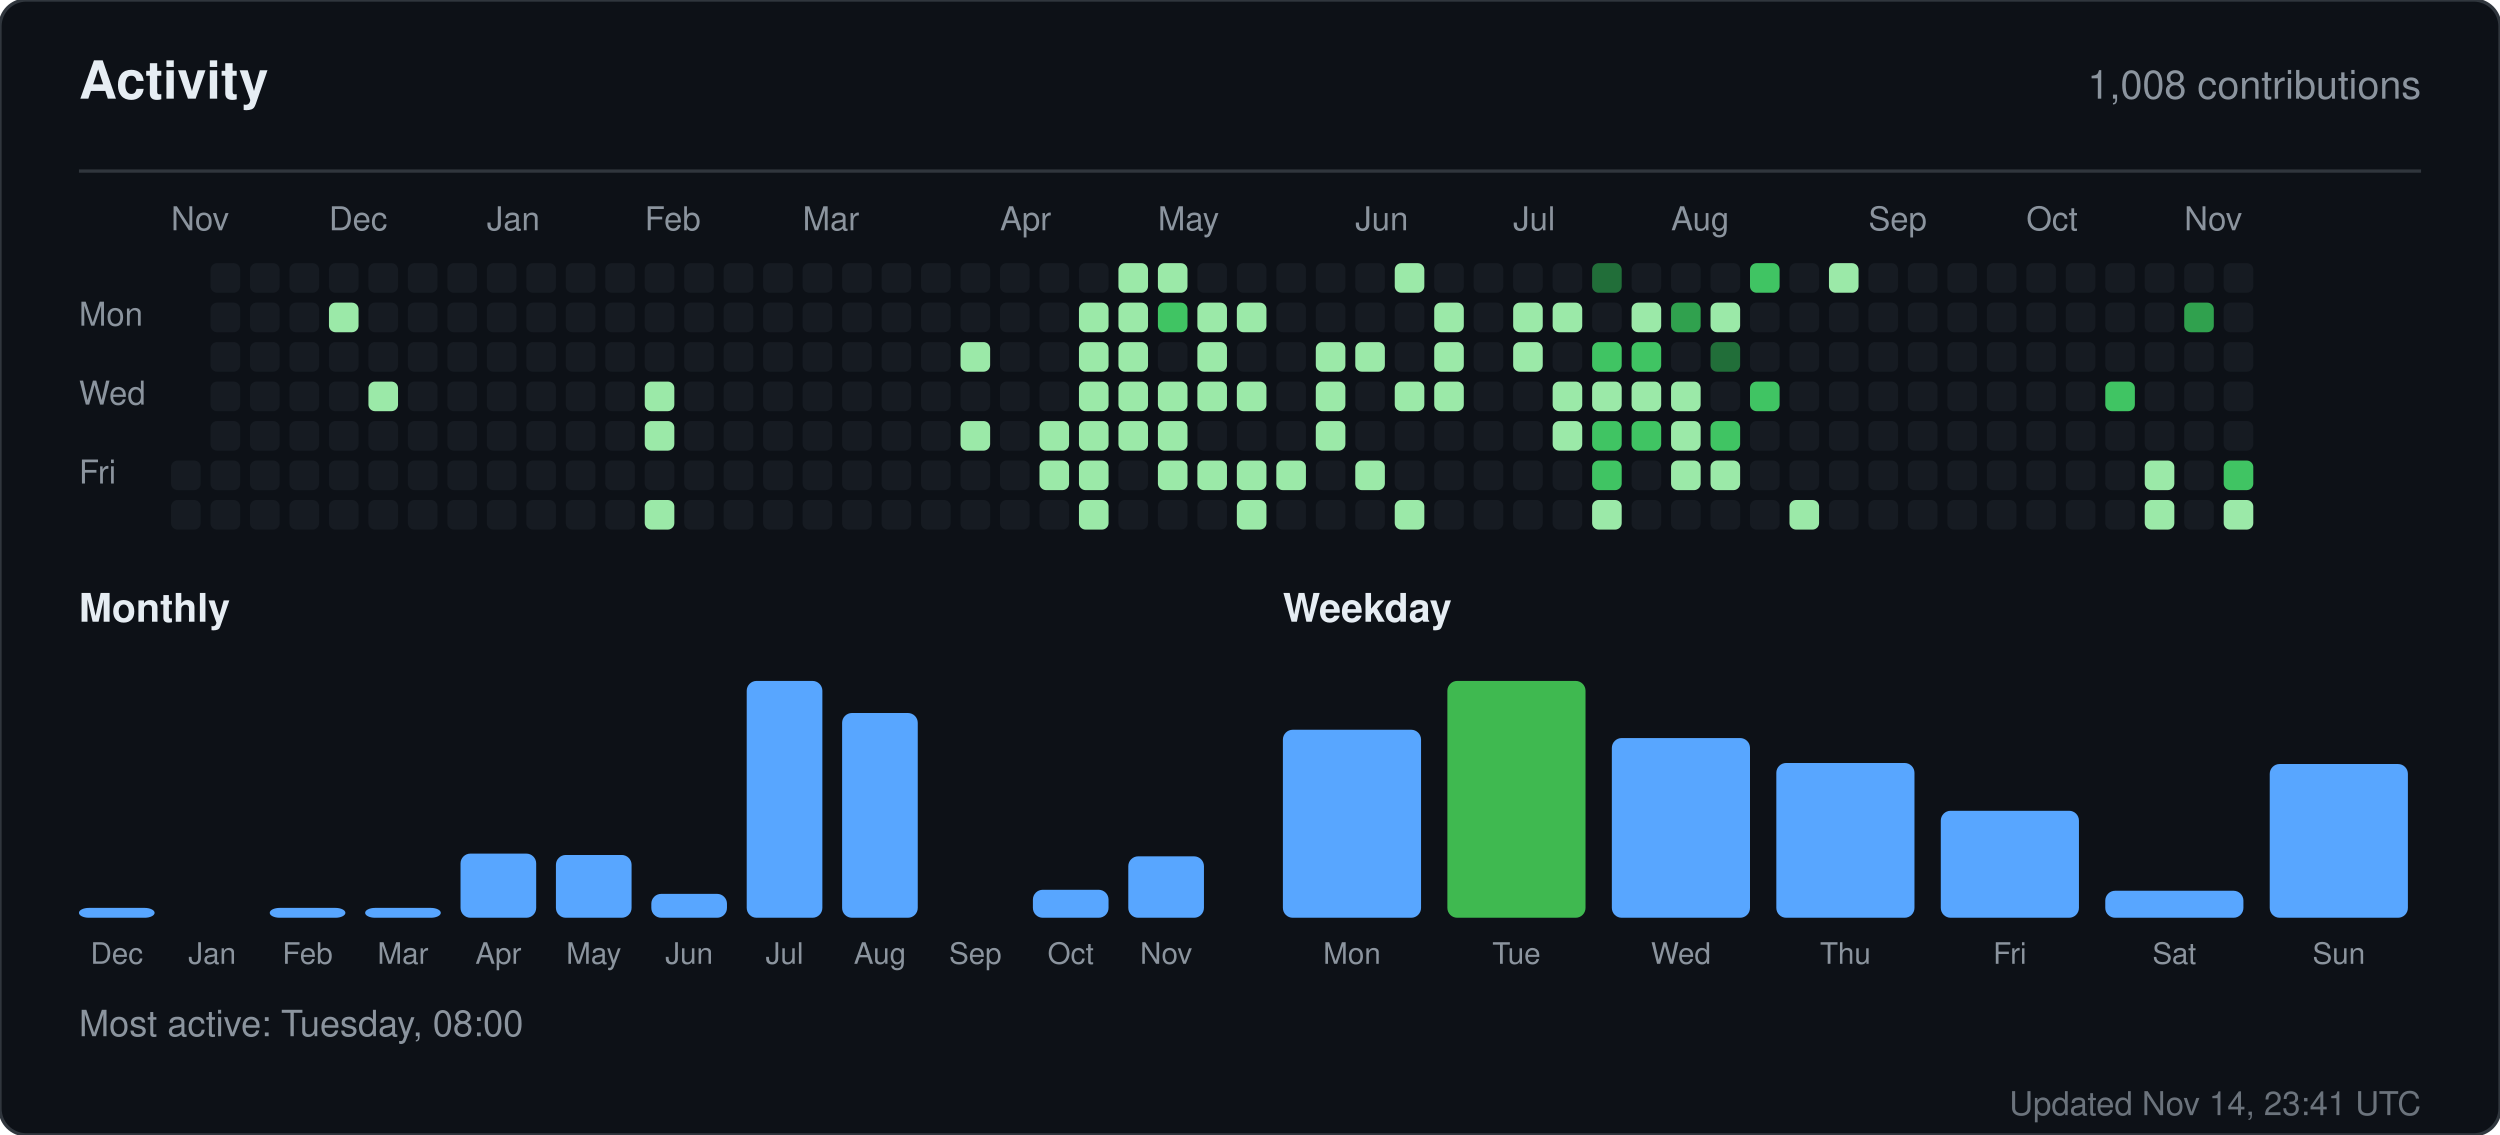
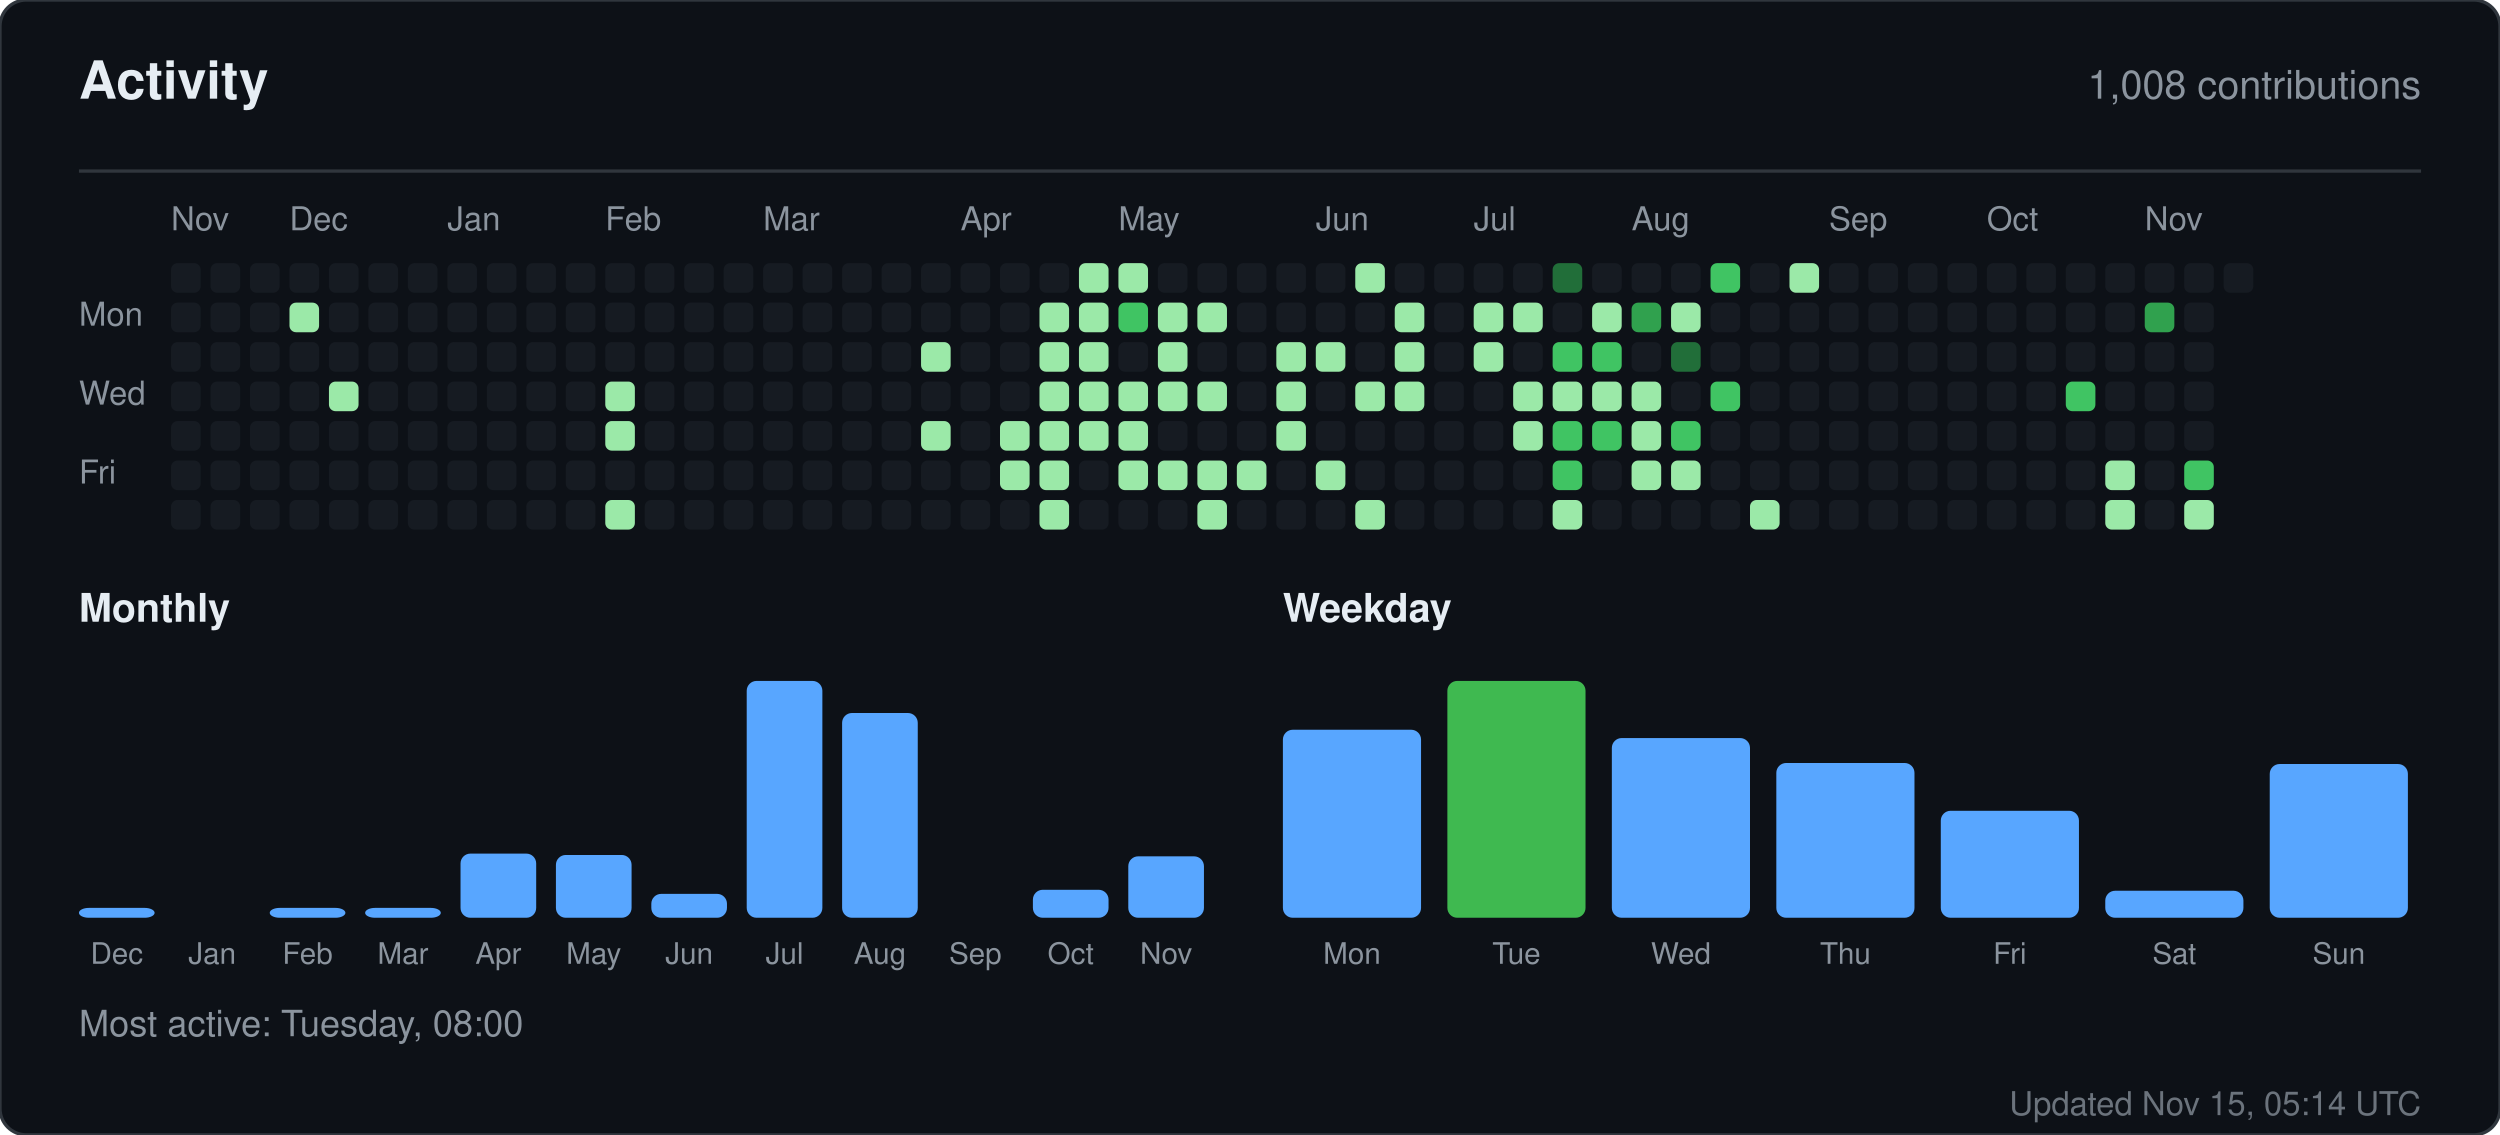
<svg xmlns="http://www.w3.org/2000/svg" width="760" height="345" viewBox="0 0 760 345" role="img" aria-label="Activity for sandiirawan12">
  <rect width="760" height="345" rx="8" fill="#0d1117" stroke="#30363d" />
  <g font-family="-apple-system, BlinkMacSystemFont, Segoe UI, Helvetica, Arial, sans-serif">
    <text x="24" y="30" fill="#e6edf3" font-size="16" font-weight="700">Activity</text>
    <text x="736" y="30" fill="#8b949e" font-size="12" text-anchor="end">1,008 contributions</text>
    <line x1="24" y1="52" x2="736" y2="52" stroke="#30363d" />
    <text x="52" y="70" fill="#8b949e" font-size="10">Nov</text>
-     <text x="100" y="70" fill="#8b949e" font-size="10">Dec</text>
-     <text x="148" y="70" fill="#8b949e" font-size="10">Jan</text>
-     <text x="196" y="70" fill="#8b949e" font-size="10">Feb</text>
-     <text x="244" y="70" fill="#8b949e" font-size="10">Mar</text>
-     <text x="304" y="70" fill="#8b949e" font-size="10">Apr</text>
-     <text x="352" y="70" fill="#8b949e" font-size="10">May</text>
-     <text x="412" y="70" fill="#8b949e" font-size="10">Jun</text>
-     <text x="460" y="70" fill="#8b949e" font-size="10">Jul</text>
-     <text x="508" y="70" fill="#8b949e" font-size="10">Aug</text>
-     <text x="568" y="70" fill="#8b949e" font-size="10">Sep</text>
-     <text x="616" y="70" fill="#8b949e" font-size="10">Oct</text>
-     <text x="664" y="70" fill="#8b949e" font-size="10">Nov</text>
+     <text x="88" y="70" fill="#8b949e" font-size="10">Dec</text>
+     <text x="136" y="70" fill="#8b949e" font-size="10">Jan</text>
+     <text x="184" y="70" fill="#8b949e" font-size="10">Feb</text>
+     <text x="232" y="70" fill="#8b949e" font-size="10">Mar</text>
+     <text x="292" y="70" fill="#8b949e" font-size="10">Apr</text>
+     <text x="340" y="70" fill="#8b949e" font-size="10">May</text>
+     <text x="400" y="70" fill="#8b949e" font-size="10">Jun</text>
+     <text x="448" y="70" fill="#8b949e" font-size="10">Jul</text>
+     <text x="496" y="70" fill="#8b949e" font-size="10">Aug</text>
+     <text x="556" y="70" fill="#8b949e" font-size="10">Sep</text>
+     <text x="604" y="70" fill="#8b949e" font-size="10">Oct</text>
+     <text x="652" y="70" fill="#8b949e" font-size="10">Nov</text>
    <text x="24" y="99" fill="#8b949e" font-size="10">Mon</text>
    <text x="24" y="123" fill="#8b949e" font-size="10">Wed</text>
    <text x="24" y="147" fill="#8b949e" font-size="10">Fri</text>
+     <rect x="52" y="80" width="9" height="9" rx="2" fill="#161b22" />
+     <rect x="52" y="92" width="9" height="9" rx="2" fill="#161b22" />
+     <rect x="52" y="104" width="9" height="9" rx="2" fill="#161b22" />
+     <rect x="52" y="116" width="9" height="9" rx="2" fill="#161b22" />
+     <rect x="52" y="128" width="9" height="9" rx="2" fill="#161b22" />
    <rect x="52" y="140" width="9" height="9" rx="2" fill="#161b22" />
    <rect x="52" y="152" width="9" height="9" rx="2" fill="#161b22" />
    <rect x="64" y="80" width="9" height="9" rx="2" fill="#161b22" />
    <rect x="64" y="92" width="9" height="9" rx="2" fill="#161b22" />
    <rect x="64" y="104" width="9" height="9" rx="2" fill="#161b22" />
    <rect x="64" y="116" width="9" height="9" rx="2" fill="#161b22" />
    <rect x="64" y="128" width="9" height="9" rx="2" fill="#161b22" />
    <rect x="64" y="140" width="9" height="9" rx="2" fill="#161b22" />
    <rect x="64" y="152" width="9" height="9" rx="2" fill="#161b22" />
    <rect x="76" y="80" width="9" height="9" rx="2" fill="#161b22" />
    <rect x="76" y="92" width="9" height="9" rx="2" fill="#161b22" />
    <rect x="76" y="104" width="9" height="9" rx="2" fill="#161b22" />
    <rect x="76" y="116" width="9" height="9" rx="2" fill="#161b22" />
    <rect x="76" y="128" width="9" height="9" rx="2" fill="#161b22" />
    <rect x="76" y="140" width="9" height="9" rx="2" fill="#161b22" />
    <rect x="76" y="152" width="9" height="9" rx="2" fill="#161b22" />
    <rect x="88" y="80" width="9" height="9" rx="2" fill="#161b22" />
-     <rect x="88" y="92" width="9" height="9" rx="2" fill="#161b22" />
+     <rect x="88" y="92" width="9" height="9" rx="2" fill="#9be9a8" />
    <rect x="88" y="104" width="9" height="9" rx="2" fill="#161b22" />
    <rect x="88" y="116" width="9" height="9" rx="2" fill="#161b22" />
    <rect x="88" y="128" width="9" height="9" rx="2" fill="#161b22" />
    <rect x="88" y="140" width="9" height="9" rx="2" fill="#161b22" />
    <rect x="88" y="152" width="9" height="9" rx="2" fill="#161b22" />
    <rect x="100" y="80" width="9" height="9" rx="2" fill="#161b22" />
-     <rect x="100" y="92" width="9" height="9" rx="2" fill="#9be9a8" />
+     <rect x="100" y="92" width="9" height="9" rx="2" fill="#161b22" />
    <rect x="100" y="104" width="9" height="9" rx="2" fill="#161b22" />
-     <rect x="100" y="116" width="9" height="9" rx="2" fill="#161b22" />
+     <rect x="100" y="116" width="9" height="9" rx="2" fill="#9be9a8" />
    <rect x="100" y="128" width="9" height="9" rx="2" fill="#161b22" />
    <rect x="100" y="140" width="9" height="9" rx="2" fill="#161b22" />
    <rect x="100" y="152" width="9" height="9" rx="2" fill="#161b22" />
    <rect x="112" y="80" width="9" height="9" rx="2" fill="#161b22" />
    <rect x="112" y="92" width="9" height="9" rx="2" fill="#161b22" />
    <rect x="112" y="104" width="9" height="9" rx="2" fill="#161b22" />
-     <rect x="112" y="116" width="9" height="9" rx="2" fill="#9be9a8" />
+     <rect x="112" y="116" width="9" height="9" rx="2" fill="#161b22" />
    <rect x="112" y="128" width="9" height="9" rx="2" fill="#161b22" />
    <rect x="112" y="140" width="9" height="9" rx="2" fill="#161b22" />
    <rect x="112" y="152" width="9" height="9" rx="2" fill="#161b22" />
    <rect x="124" y="80" width="9" height="9" rx="2" fill="#161b22" />
    <rect x="124" y="92" width="9" height="9" rx="2" fill="#161b22" />
    <rect x="124" y="104" width="9" height="9" rx="2" fill="#161b22" />
    <rect x="124" y="116" width="9" height="9" rx="2" fill="#161b22" />
    <rect x="124" y="128" width="9" height="9" rx="2" fill="#161b22" />
    <rect x="124" y="140" width="9" height="9" rx="2" fill="#161b22" />
    <rect x="124" y="152" width="9" height="9" rx="2" fill="#161b22" />
    <rect x="136" y="80" width="9" height="9" rx="2" fill="#161b22" />
    <rect x="136" y="92" width="9" height="9" rx="2" fill="#161b22" />
    <rect x="136" y="104" width="9" height="9" rx="2" fill="#161b22" />
    <rect x="136" y="116" width="9" height="9" rx="2" fill="#161b22" />
    <rect x="136" y="128" width="9" height="9" rx="2" fill="#161b22" />
    <rect x="136" y="140" width="9" height="9" rx="2" fill="#161b22" />
    <rect x="136" y="152" width="9" height="9" rx="2" fill="#161b22" />
    <rect x="148" y="80" width="9" height="9" rx="2" fill="#161b22" />
    <rect x="148" y="92" width="9" height="9" rx="2" fill="#161b22" />
    <rect x="148" y="104" width="9" height="9" rx="2" fill="#161b22" />
    <rect x="148" y="116" width="9" height="9" rx="2" fill="#161b22" />
    <rect x="148" y="128" width="9" height="9" rx="2" fill="#161b22" />
    <rect x="148" y="140" width="9" height="9" rx="2" fill="#161b22" />
    <rect x="148" y="152" width="9" height="9" rx="2" fill="#161b22" />
    <rect x="160" y="80" width="9" height="9" rx="2" fill="#161b22" />
    <rect x="160" y="92" width="9" height="9" rx="2" fill="#161b22" />
    <rect x="160" y="104" width="9" height="9" rx="2" fill="#161b22" />
    <rect x="160" y="116" width="9" height="9" rx="2" fill="#161b22" />
    <rect x="160" y="128" width="9" height="9" rx="2" fill="#161b22" />
    <rect x="160" y="140" width="9" height="9" rx="2" fill="#161b22" />
    <rect x="160" y="152" width="9" height="9" rx="2" fill="#161b22" />
    <rect x="172" y="80" width="9" height="9" rx="2" fill="#161b22" />
    <rect x="172" y="92" width="9" height="9" rx="2" fill="#161b22" />
    <rect x="172" y="104" width="9" height="9" rx="2" fill="#161b22" />
    <rect x="172" y="116" width="9" height="9" rx="2" fill="#161b22" />
    <rect x="172" y="128" width="9" height="9" rx="2" fill="#161b22" />
    <rect x="172" y="140" width="9" height="9" rx="2" fill="#161b22" />
    <rect x="172" y="152" width="9" height="9" rx="2" fill="#161b22" />
    <rect x="184" y="80" width="9" height="9" rx="2" fill="#161b22" />
    <rect x="184" y="92" width="9" height="9" rx="2" fill="#161b22" />
    <rect x="184" y="104" width="9" height="9" rx="2" fill="#161b22" />
-     <rect x="184" y="116" width="9" height="9" rx="2" fill="#161b22" />
-     <rect x="184" y="128" width="9" height="9" rx="2" fill="#161b22" />
+     <rect x="184" y="116" width="9" height="9" rx="2" fill="#9be9a8" />
+     <rect x="184" y="128" width="9" height="9" rx="2" fill="#9be9a8" />
    <rect x="184" y="140" width="9" height="9" rx="2" fill="#161b22" />
-     <rect x="184" y="152" width="9" height="9" rx="2" fill="#161b22" />
+     <rect x="184" y="152" width="9" height="9" rx="2" fill="#9be9a8" />
    <rect x="196" y="80" width="9" height="9" rx="2" fill="#161b22" />
    <rect x="196" y="92" width="9" height="9" rx="2" fill="#161b22" />
    <rect x="196" y="104" width="9" height="9" rx="2" fill="#161b22" />
-     <rect x="196" y="116" width="9" height="9" rx="2" fill="#9be9a8" />
-     <rect x="196" y="128" width="9" height="9" rx="2" fill="#9be9a8" />
+     <rect x="196" y="116" width="9" height="9" rx="2" fill="#161b22" />
+     <rect x="196" y="128" width="9" height="9" rx="2" fill="#161b22" />
    <rect x="196" y="140" width="9" height="9" rx="2" fill="#161b22" />
-     <rect x="196" y="152" width="9" height="9" rx="2" fill="#9be9a8" />
+     <rect x="196" y="152" width="9" height="9" rx="2" fill="#161b22" />
    <rect x="208" y="80" width="9" height="9" rx="2" fill="#161b22" />
    <rect x="208" y="92" width="9" height="9" rx="2" fill="#161b22" />
    <rect x="208" y="104" width="9" height="9" rx="2" fill="#161b22" />
    <rect x="208" y="116" width="9" height="9" rx="2" fill="#161b22" />
    <rect x="208" y="128" width="9" height="9" rx="2" fill="#161b22" />
    <rect x="208" y="140" width="9" height="9" rx="2" fill="#161b22" />
    <rect x="208" y="152" width="9" height="9" rx="2" fill="#161b22" />
    <rect x="220" y="80" width="9" height="9" rx="2" fill="#161b22" />
    <rect x="220" y="92" width="9" height="9" rx="2" fill="#161b22" />
    <rect x="220" y="104" width="9" height="9" rx="2" fill="#161b22" />
    <rect x="220" y="116" width="9" height="9" rx="2" fill="#161b22" />
    <rect x="220" y="128" width="9" height="9" rx="2" fill="#161b22" />
    <rect x="220" y="140" width="9" height="9" rx="2" fill="#161b22" />
    <rect x="220" y="152" width="9" height="9" rx="2" fill="#161b22" />
    <rect x="232" y="80" width="9" height="9" rx="2" fill="#161b22" />
    <rect x="232" y="92" width="9" height="9" rx="2" fill="#161b22" />
    <rect x="232" y="104" width="9" height="9" rx="2" fill="#161b22" />
    <rect x="232" y="116" width="9" height="9" rx="2" fill="#161b22" />
    <rect x="232" y="128" width="9" height="9" rx="2" fill="#161b22" />
    <rect x="232" y="140" width="9" height="9" rx="2" fill="#161b22" />
    <rect x="232" y="152" width="9" height="9" rx="2" fill="#161b22" />
    <rect x="244" y="80" width="9" height="9" rx="2" fill="#161b22" />
    <rect x="244" y="92" width="9" height="9" rx="2" fill="#161b22" />
    <rect x="244" y="104" width="9" height="9" rx="2" fill="#161b22" />
    <rect x="244" y="116" width="9" height="9" rx="2" fill="#161b22" />
    <rect x="244" y="128" width="9" height="9" rx="2" fill="#161b22" />
    <rect x="244" y="140" width="9" height="9" rx="2" fill="#161b22" />
    <rect x="244" y="152" width="9" height="9" rx="2" fill="#161b22" />
    <rect x="256" y="80" width="9" height="9" rx="2" fill="#161b22" />
    <rect x="256" y="92" width="9" height="9" rx="2" fill="#161b22" />
    <rect x="256" y="104" width="9" height="9" rx="2" fill="#161b22" />
    <rect x="256" y="116" width="9" height="9" rx="2" fill="#161b22" />
    <rect x="256" y="128" width="9" height="9" rx="2" fill="#161b22" />
    <rect x="256" y="140" width="9" height="9" rx="2" fill="#161b22" />
    <rect x="256" y="152" width="9" height="9" rx="2" fill="#161b22" />
    <rect x="268" y="80" width="9" height="9" rx="2" fill="#161b22" />
    <rect x="268" y="92" width="9" height="9" rx="2" fill="#161b22" />
    <rect x="268" y="104" width="9" height="9" rx="2" fill="#161b22" />
    <rect x="268" y="116" width="9" height="9" rx="2" fill="#161b22" />
    <rect x="268" y="128" width="9" height="9" rx="2" fill="#161b22" />
    <rect x="268" y="140" width="9" height="9" rx="2" fill="#161b22" />
    <rect x="268" y="152" width="9" height="9" rx="2" fill="#161b22" />
    <rect x="280" y="80" width="9" height="9" rx="2" fill="#161b22" />
    <rect x="280" y="92" width="9" height="9" rx="2" fill="#161b22" />
-     <rect x="280" y="104" width="9" height="9" rx="2" fill="#161b22" />
+     <rect x="280" y="104" width="9" height="9" rx="2" fill="#9be9a8" />
    <rect x="280" y="116" width="9" height="9" rx="2" fill="#161b22" />
-     <rect x="280" y="128" width="9" height="9" rx="2" fill="#161b22" />
+     <rect x="280" y="128" width="9" height="9" rx="2" fill="#9be9a8" />
    <rect x="280" y="140" width="9" height="9" rx="2" fill="#161b22" />
    <rect x="280" y="152" width="9" height="9" rx="2" fill="#161b22" />
    <rect x="292" y="80" width="9" height="9" rx="2" fill="#161b22" />
    <rect x="292" y="92" width="9" height="9" rx="2" fill="#161b22" />
-     <rect x="292" y="104" width="9" height="9" rx="2" fill="#9be9a8" />
+     <rect x="292" y="104" width="9" height="9" rx="2" fill="#161b22" />
    <rect x="292" y="116" width="9" height="9" rx="2" fill="#161b22" />
-     <rect x="292" y="128" width="9" height="9" rx="2" fill="#9be9a8" />
+     <rect x="292" y="128" width="9" height="9" rx="2" fill="#161b22" />
    <rect x="292" y="140" width="9" height="9" rx="2" fill="#161b22" />
    <rect x="292" y="152" width="9" height="9" rx="2" fill="#161b22" />
    <rect x="304" y="80" width="9" height="9" rx="2" fill="#161b22" />
    <rect x="304" y="92" width="9" height="9" rx="2" fill="#161b22" />
    <rect x="304" y="104" width="9" height="9" rx="2" fill="#161b22" />
    <rect x="304" y="116" width="9" height="9" rx="2" fill="#161b22" />
-     <rect x="304" y="128" width="9" height="9" rx="2" fill="#161b22" />
-     <rect x="304" y="140" width="9" height="9" rx="2" fill="#161b22" />
+     <rect x="304" y="128" width="9" height="9" rx="2" fill="#9be9a8" />
+     <rect x="304" y="140" width="9" height="9" rx="2" fill="#9be9a8" />
    <rect x="304" y="152" width="9" height="9" rx="2" fill="#161b22" />
    <rect x="316" y="80" width="9" height="9" rx="2" fill="#161b22" />
-     <rect x="316" y="92" width="9" height="9" rx="2" fill="#161b22" />
-     <rect x="316" y="104" width="9" height="9" rx="2" fill="#161b22" />
-     <rect x="316" y="116" width="9" height="9" rx="2" fill="#161b22" />
+     <rect x="316" y="92" width="9" height="9" rx="2" fill="#9be9a8" />
+     <rect x="316" y="104" width="9" height="9" rx="2" fill="#9be9a8" />
+     <rect x="316" y="116" width="9" height="9" rx="2" fill="#9be9a8" />
    <rect x="316" y="128" width="9" height="9" rx="2" fill="#9be9a8" />
    <rect x="316" y="140" width="9" height="9" rx="2" fill="#9be9a8" />
-     <rect x="316" y="152" width="9" height="9" rx="2" fill="#161b22" />
-     <rect x="328" y="80" width="9" height="9" rx="2" fill="#161b22" />
+     <rect x="316" y="152" width="9" height="9" rx="2" fill="#9be9a8" />
+     <rect x="328" y="80" width="9" height="9" rx="2" fill="#9be9a8" />
    <rect x="328" y="92" width="9" height="9" rx="2" fill="#9be9a8" />
    <rect x="328" y="104" width="9" height="9" rx="2" fill="#9be9a8" />
    <rect x="328" y="116" width="9" height="9" rx="2" fill="#9be9a8" />
    <rect x="328" y="128" width="9" height="9" rx="2" fill="#9be9a8" />
-     <rect x="328" y="140" width="9" height="9" rx="2" fill="#9be9a8" />
-     <rect x="328" y="152" width="9" height="9" rx="2" fill="#9be9a8" />
+     <rect x="328" y="140" width="9" height="9" rx="2" fill="#161b22" />
+     <rect x="328" y="152" width="9" height="9" rx="2" fill="#161b22" />
    <rect x="340" y="80" width="9" height="9" rx="2" fill="#9be9a8" />
-     <rect x="340" y="92" width="9" height="9" rx="2" fill="#9be9a8" />
-     <rect x="340" y="104" width="9" height="9" rx="2" fill="#9be9a8" />
+     <rect x="340" y="92" width="9" height="9" rx="2" fill="#40c463" />
+     <rect x="340" y="104" width="9" height="9" rx="2" fill="#161b22" />
    <rect x="340" y="116" width="9" height="9" rx="2" fill="#9be9a8" />
    <rect x="340" y="128" width="9" height="9" rx="2" fill="#9be9a8" />
-     <rect x="340" y="140" width="9" height="9" rx="2" fill="#161b22" />
+     <rect x="340" y="140" width="9" height="9" rx="2" fill="#9be9a8" />
    <rect x="340" y="152" width="9" height="9" rx="2" fill="#161b22" />
-     <rect x="352" y="80" width="9" height="9" rx="2" fill="#9be9a8" />
-     <rect x="352" y="92" width="9" height="9" rx="2" fill="#40c463" />
-     <rect x="352" y="104" width="9" height="9" rx="2" fill="#161b22" />
+     <rect x="352" y="80" width="9" height="9" rx="2" fill="#161b22" />
+     <rect x="352" y="92" width="9" height="9" rx="2" fill="#9be9a8" />
+     <rect x="352" y="104" width="9" height="9" rx="2" fill="#9be9a8" />
    <rect x="352" y="116" width="9" height="9" rx="2" fill="#9be9a8" />
-     <rect x="352" y="128" width="9" height="9" rx="2" fill="#9be9a8" />
+     <rect x="352" y="128" width="9" height="9" rx="2" fill="#161b22" />
    <rect x="352" y="140" width="9" height="9" rx="2" fill="#9be9a8" />
    <rect x="352" y="152" width="9" height="9" rx="2" fill="#161b22" />
    <rect x="364" y="80" width="9" height="9" rx="2" fill="#161b22" />
    <rect x="364" y="92" width="9" height="9" rx="2" fill="#9be9a8" />
-     <rect x="364" y="104" width="9" height="9" rx="2" fill="#9be9a8" />
+     <rect x="364" y="104" width="9" height="9" rx="2" fill="#161b22" />
    <rect x="364" y="116" width="9" height="9" rx="2" fill="#9be9a8" />
    <rect x="364" y="128" width="9" height="9" rx="2" fill="#161b22" />
    <rect x="364" y="140" width="9" height="9" rx="2" fill="#9be9a8" />
-     <rect x="364" y="152" width="9" height="9" rx="2" fill="#161b22" />
+     <rect x="364" y="152" width="9" height="9" rx="2" fill="#9be9a8" />
    <rect x="376" y="80" width="9" height="9" rx="2" fill="#161b22" />
-     <rect x="376" y="92" width="9" height="9" rx="2" fill="#9be9a8" />
+     <rect x="376" y="92" width="9" height="9" rx="2" fill="#161b22" />
    <rect x="376" y="104" width="9" height="9" rx="2" fill="#161b22" />
-     <rect x="376" y="116" width="9" height="9" rx="2" fill="#9be9a8" />
+     <rect x="376" y="116" width="9" height="9" rx="2" fill="#161b22" />
    <rect x="376" y="128" width="9" height="9" rx="2" fill="#161b22" />
    <rect x="376" y="140" width="9" height="9" rx="2" fill="#9be9a8" />
-     <rect x="376" y="152" width="9" height="9" rx="2" fill="#9be9a8" />
+     <rect x="376" y="152" width="9" height="9" rx="2" fill="#161b22" />
    <rect x="388" y="80" width="9" height="9" rx="2" fill="#161b22" />
    <rect x="388" y="92" width="9" height="9" rx="2" fill="#161b22" />
-     <rect x="388" y="104" width="9" height="9" rx="2" fill="#161b22" />
-     <rect x="388" y="116" width="9" height="9" rx="2" fill="#161b22" />
-     <rect x="388" y="128" width="9" height="9" rx="2" fill="#161b22" />
-     <rect x="388" y="140" width="9" height="9" rx="2" fill="#9be9a8" />
+     <rect x="388" y="104" width="9" height="9" rx="2" fill="#9be9a8" />
+     <rect x="388" y="116" width="9" height="9" rx="2" fill="#9be9a8" />
+     <rect x="388" y="128" width="9" height="9" rx="2" fill="#9be9a8" />
+     <rect x="388" y="140" width="9" height="9" rx="2" fill="#161b22" />
    <rect x="388" y="152" width="9" height="9" rx="2" fill="#161b22" />
    <rect x="400" y="80" width="9" height="9" rx="2" fill="#161b22" />
    <rect x="400" y="92" width="9" height="9" rx="2" fill="#161b22" />
    <rect x="400" y="104" width="9" height="9" rx="2" fill="#9be9a8" />
-     <rect x="400" y="116" width="9" height="9" rx="2" fill="#9be9a8" />
-     <rect x="400" y="128" width="9" height="9" rx="2" fill="#9be9a8" />
-     <rect x="400" y="140" width="9" height="9" rx="2" fill="#161b22" />
+     <rect x="400" y="116" width="9" height="9" rx="2" fill="#161b22" />
+     <rect x="400" y="128" width="9" height="9" rx="2" fill="#161b22" />
+     <rect x="400" y="140" width="9" height="9" rx="2" fill="#9be9a8" />
    <rect x="400" y="152" width="9" height="9" rx="2" fill="#161b22" />
-     <rect x="412" y="80" width="9" height="9" rx="2" fill="#161b22" />
+     <rect x="412" y="80" width="9" height="9" rx="2" fill="#9be9a8" />
    <rect x="412" y="92" width="9" height="9" rx="2" fill="#161b22" />
-     <rect x="412" y="104" width="9" height="9" rx="2" fill="#9be9a8" />
-     <rect x="412" y="116" width="9" height="9" rx="2" fill="#161b22" />
+     <rect x="412" y="104" width="9" height="9" rx="2" fill="#161b22" />
+     <rect x="412" y="116" width="9" height="9" rx="2" fill="#9be9a8" />
    <rect x="412" y="128" width="9" height="9" rx="2" fill="#161b22" />
-     <rect x="412" y="140" width="9" height="9" rx="2" fill="#9be9a8" />
-     <rect x="412" y="152" width="9" height="9" rx="2" fill="#161b22" />
-     <rect x="424" y="80" width="9" height="9" rx="2" fill="#9be9a8" />
-     <rect x="424" y="92" width="9" height="9" rx="2" fill="#161b22" />
-     <rect x="424" y="104" width="9" height="9" rx="2" fill="#161b22" />
+     <rect x="412" y="140" width="9" height="9" rx="2" fill="#161b22" />
+     <rect x="412" y="152" width="9" height="9" rx="2" fill="#9be9a8" />
+     <rect x="424" y="80" width="9" height="9" rx="2" fill="#161b22" />
+     <rect x="424" y="92" width="9" height="9" rx="2" fill="#9be9a8" />
+     <rect x="424" y="104" width="9" height="9" rx="2" fill="#9be9a8" />
    <rect x="424" y="116" width="9" height="9" rx="2" fill="#9be9a8" />
    <rect x="424" y="128" width="9" height="9" rx="2" fill="#161b22" />
    <rect x="424" y="140" width="9" height="9" rx="2" fill="#161b22" />
-     <rect x="424" y="152" width="9" height="9" rx="2" fill="#9be9a8" />
+     <rect x="424" y="152" width="9" height="9" rx="2" fill="#161b22" />
    <rect x="436" y="80" width="9" height="9" rx="2" fill="#161b22" />
-     <rect x="436" y="92" width="9" height="9" rx="2" fill="#9be9a8" />
-     <rect x="436" y="104" width="9" height="9" rx="2" fill="#9be9a8" />
-     <rect x="436" y="116" width="9" height="9" rx="2" fill="#9be9a8" />
+     <rect x="436" y="92" width="9" height="9" rx="2" fill="#161b22" />
+     <rect x="436" y="104" width="9" height="9" rx="2" fill="#161b22" />
+     <rect x="436" y="116" width="9" height="9" rx="2" fill="#161b22" />
    <rect x="436" y="128" width="9" height="9" rx="2" fill="#161b22" />
    <rect x="436" y="140" width="9" height="9" rx="2" fill="#161b22" />
    <rect x="436" y="152" width="9" height="9" rx="2" fill="#161b22" />
    <rect x="448" y="80" width="9" height="9" rx="2" fill="#161b22" />
-     <rect x="448" y="92" width="9" height="9" rx="2" fill="#161b22" />
-     <rect x="448" y="104" width="9" height="9" rx="2" fill="#161b22" />
+     <rect x="448" y="92" width="9" height="9" rx="2" fill="#9be9a8" />
+     <rect x="448" y="104" width="9" height="9" rx="2" fill="#9be9a8" />
    <rect x="448" y="116" width="9" height="9" rx="2" fill="#161b22" />
    <rect x="448" y="128" width="9" height="9" rx="2" fill="#161b22" />
    <rect x="448" y="140" width="9" height="9" rx="2" fill="#161b22" />
    <rect x="448" y="152" width="9" height="9" rx="2" fill="#161b22" />
    <rect x="460" y="80" width="9" height="9" rx="2" fill="#161b22" />
    <rect x="460" y="92" width="9" height="9" rx="2" fill="#9be9a8" />
-     <rect x="460" y="104" width="9" height="9" rx="2" fill="#9be9a8" />
-     <rect x="460" y="116" width="9" height="9" rx="2" fill="#161b22" />
-     <rect x="460" y="128" width="9" height="9" rx="2" fill="#161b22" />
+     <rect x="460" y="104" width="9" height="9" rx="2" fill="#161b22" />
+     <rect x="460" y="116" width="9" height="9" rx="2" fill="#9be9a8" />
+     <rect x="460" y="128" width="9" height="9" rx="2" fill="#9be9a8" />
    <rect x="460" y="140" width="9" height="9" rx="2" fill="#161b22" />
    <rect x="460" y="152" width="9" height="9" rx="2" fill="#161b22" />
-     <rect x="472" y="80" width="9" height="9" rx="2" fill="#161b22" />
-     <rect x="472" y="92" width="9" height="9" rx="2" fill="#9be9a8" />
-     <rect x="472" y="104" width="9" height="9" rx="2" fill="#161b22" />
+     <rect x="472" y="80" width="9" height="9" rx="2" fill="#216e39" />
+     <rect x="472" y="92" width="9" height="9" rx="2" fill="#161b22" />
+     <rect x="472" y="104" width="9" height="9" rx="2" fill="#40c463" />
    <rect x="472" y="116" width="9" height="9" rx="2" fill="#9be9a8" />
-     <rect x="472" y="128" width="9" height="9" rx="2" fill="#9be9a8" />
-     <rect x="472" y="140" width="9" height="9" rx="2" fill="#161b22" />
-     <rect x="472" y="152" width="9" height="9" rx="2" fill="#161b22" />
-     <rect x="484" y="80" width="9" height="9" rx="2" fill="#216e39" />
-     <rect x="484" y="92" width="9" height="9" rx="2" fill="#161b22" />
+     <rect x="472" y="128" width="9" height="9" rx="2" fill="#40c463" />
+     <rect x="472" y="140" width="9" height="9" rx="2" fill="#40c463" />
+     <rect x="472" y="152" width="9" height="9" rx="2" fill="#9be9a8" />
+     <rect x="484" y="80" width="9" height="9" rx="2" fill="#161b22" />
+     <rect x="484" y="92" width="9" height="9" rx="2" fill="#9be9a8" />
    <rect x="484" y="104" width="9" height="9" rx="2" fill="#40c463" />
    <rect x="484" y="116" width="9" height="9" rx="2" fill="#9be9a8" />
    <rect x="484" y="128" width="9" height="9" rx="2" fill="#40c463" />
-     <rect x="484" y="140" width="9" height="9" rx="2" fill="#40c463" />
-     <rect x="484" y="152" width="9" height="9" rx="2" fill="#9be9a8" />
+     <rect x="484" y="140" width="9" height="9" rx="2" fill="#161b22" />
+     <rect x="484" y="152" width="9" height="9" rx="2" fill="#161b22" />
    <rect x="496" y="80" width="9" height="9" rx="2" fill="#161b22" />
-     <rect x="496" y="92" width="9" height="9" rx="2" fill="#9be9a8" />
-     <rect x="496" y="104" width="9" height="9" rx="2" fill="#40c463" />
+     <rect x="496" y="92" width="9" height="9" rx="2" fill="#30a14e" />
+     <rect x="496" y="104" width="9" height="9" rx="2" fill="#161b22" />
    <rect x="496" y="116" width="9" height="9" rx="2" fill="#9be9a8" />
-     <rect x="496" y="128" width="9" height="9" rx="2" fill="#40c463" />
-     <rect x="496" y="140" width="9" height="9" rx="2" fill="#161b22" />
+     <rect x="496" y="128" width="9" height="9" rx="2" fill="#9be9a8" />
+     <rect x="496" y="140" width="9" height="9" rx="2" fill="#9be9a8" />
    <rect x="496" y="152" width="9" height="9" rx="2" fill="#161b22" />
    <rect x="508" y="80" width="9" height="9" rx="2" fill="#161b22" />
-     <rect x="508" y="92" width="9" height="9" rx="2" fill="#30a14e" />
-     <rect x="508" y="104" width="9" height="9" rx="2" fill="#161b22" />
-     <rect x="508" y="116" width="9" height="9" rx="2" fill="#9be9a8" />
-     <rect x="508" y="128" width="9" height="9" rx="2" fill="#9be9a8" />
+     <rect x="508" y="92" width="9" height="9" rx="2" fill="#9be9a8" />
+     <rect x="508" y="104" width="9" height="9" rx="2" fill="#216e39" />
+     <rect x="508" y="116" width="9" height="9" rx="2" fill="#161b22" />
+     <rect x="508" y="128" width="9" height="9" rx="2" fill="#40c463" />
    <rect x="508" y="140" width="9" height="9" rx="2" fill="#9be9a8" />
    <rect x="508" y="152" width="9" height="9" rx="2" fill="#161b22" />
-     <rect x="520" y="80" width="9" height="9" rx="2" fill="#161b22" />
-     <rect x="520" y="92" width="9" height="9" rx="2" fill="#9be9a8" />
-     <rect x="520" y="104" width="9" height="9" rx="2" fill="#216e39" />
-     <rect x="520" y="116" width="9" height="9" rx="2" fill="#161b22" />
-     <rect x="520" y="128" width="9" height="9" rx="2" fill="#40c463" />
-     <rect x="520" y="140" width="9" height="9" rx="2" fill="#9be9a8" />
+     <rect x="520" y="80" width="9" height="9" rx="2" fill="#40c463" />
+     <rect x="520" y="92" width="9" height="9" rx="2" fill="#161b22" />
+     <rect x="520" y="104" width="9" height="9" rx="2" fill="#161b22" />
+     <rect x="520" y="116" width="9" height="9" rx="2" fill="#40c463" />
+     <rect x="520" y="128" width="9" height="9" rx="2" fill="#161b22" />
+     <rect x="520" y="140" width="9" height="9" rx="2" fill="#161b22" />
    <rect x="520" y="152" width="9" height="9" rx="2" fill="#161b22" />
-     <rect x="532" y="80" width="9" height="9" rx="2" fill="#40c463" />
+     <rect x="532" y="80" width="9" height="9" rx="2" fill="#161b22" />
    <rect x="532" y="92" width="9" height="9" rx="2" fill="#161b22" />
    <rect x="532" y="104" width="9" height="9" rx="2" fill="#161b22" />
-     <rect x="532" y="116" width="9" height="9" rx="2" fill="#40c463" />
+     <rect x="532" y="116" width="9" height="9" rx="2" fill="#161b22" />
    <rect x="532" y="128" width="9" height="9" rx="2" fill="#161b22" />
    <rect x="532" y="140" width="9" height="9" rx="2" fill="#161b22" />
-     <rect x="532" y="152" width="9" height="9" rx="2" fill="#161b22" />
-     <rect x="544" y="80" width="9" height="9" rx="2" fill="#161b22" />
+     <rect x="532" y="152" width="9" height="9" rx="2" fill="#9be9a8" />
+     <rect x="544" y="80" width="9" height="9" rx="2" fill="#9be9a8" />
    <rect x="544" y="92" width="9" height="9" rx="2" fill="#161b22" />
    <rect x="544" y="104" width="9" height="9" rx="2" fill="#161b22" />
    <rect x="544" y="116" width="9" height="9" rx="2" fill="#161b22" />
    <rect x="544" y="128" width="9" height="9" rx="2" fill="#161b22" />
    <rect x="544" y="140" width="9" height="9" rx="2" fill="#161b22" />
-     <rect x="544" y="152" width="9" height="9" rx="2" fill="#9be9a8" />
-     <rect x="556" y="80" width="9" height="9" rx="2" fill="#9be9a8" />
+     <rect x="544" y="152" width="9" height="9" rx="2" fill="#161b22" />
+     <rect x="556" y="80" width="9" height="9" rx="2" fill="#161b22" />
    <rect x="556" y="92" width="9" height="9" rx="2" fill="#161b22" />
    <rect x="556" y="104" width="9" height="9" rx="2" fill="#161b22" />
    <rect x="556" y="116" width="9" height="9" rx="2" fill="#161b22" />
    <rect x="556" y="128" width="9" height="9" rx="2" fill="#161b22" />
    <rect x="556" y="140" width="9" height="9" rx="2" fill="#161b22" />
    <rect x="556" y="152" width="9" height="9" rx="2" fill="#161b22" />
    <rect x="568" y="80" width="9" height="9" rx="2" fill="#161b22" />
    <rect x="568" y="92" width="9" height="9" rx="2" fill="#161b22" />
    <rect x="568" y="104" width="9" height="9" rx="2" fill="#161b22" />
    <rect x="568" y="116" width="9" height="9" rx="2" fill="#161b22" />
    <rect x="568" y="128" width="9" height="9" rx="2" fill="#161b22" />
    <rect x="568" y="140" width="9" height="9" rx="2" fill="#161b22" />
    <rect x="568" y="152" width="9" height="9" rx="2" fill="#161b22" />
    <rect x="580" y="80" width="9" height="9" rx="2" fill="#161b22" />
    <rect x="580" y="92" width="9" height="9" rx="2" fill="#161b22" />
    <rect x="580" y="104" width="9" height="9" rx="2" fill="#161b22" />
    <rect x="580" y="116" width="9" height="9" rx="2" fill="#161b22" />
    <rect x="580" y="128" width="9" height="9" rx="2" fill="#161b22" />
    <rect x="580" y="140" width="9" height="9" rx="2" fill="#161b22" />
    <rect x="580" y="152" width="9" height="9" rx="2" fill="#161b22" />
    <rect x="592" y="80" width="9" height="9" rx="2" fill="#161b22" />
    <rect x="592" y="92" width="9" height="9" rx="2" fill="#161b22" />
    <rect x="592" y="104" width="9" height="9" rx="2" fill="#161b22" />
    <rect x="592" y="116" width="9" height="9" rx="2" fill="#161b22" />
    <rect x="592" y="128" width="9" height="9" rx="2" fill="#161b22" />
    <rect x="592" y="140" width="9" height="9" rx="2" fill="#161b22" />
    <rect x="592" y="152" width="9" height="9" rx="2" fill="#161b22" />
    <rect x="604" y="80" width="9" height="9" rx="2" fill="#161b22" />
    <rect x="604" y="92" width="9" height="9" rx="2" fill="#161b22" />
    <rect x="604" y="104" width="9" height="9" rx="2" fill="#161b22" />
    <rect x="604" y="116" width="9" height="9" rx="2" fill="#161b22" />
    <rect x="604" y="128" width="9" height="9" rx="2" fill="#161b22" />
    <rect x="604" y="140" width="9" height="9" rx="2" fill="#161b22" />
    <rect x="604" y="152" width="9" height="9" rx="2" fill="#161b22" />
    <rect x="616" y="80" width="9" height="9" rx="2" fill="#161b22" />
    <rect x="616" y="92" width="9" height="9" rx="2" fill="#161b22" />
    <rect x="616" y="104" width="9" height="9" rx="2" fill="#161b22" />
    <rect x="616" y="116" width="9" height="9" rx="2" fill="#161b22" />
    <rect x="616" y="128" width="9" height="9" rx="2" fill="#161b22" />
    <rect x="616" y="140" width="9" height="9" rx="2" fill="#161b22" />
    <rect x="616" y="152" width="9" height="9" rx="2" fill="#161b22" />
    <rect x="628" y="80" width="9" height="9" rx="2" fill="#161b22" />
    <rect x="628" y="92" width="9" height="9" rx="2" fill="#161b22" />
    <rect x="628" y="104" width="9" height="9" rx="2" fill="#161b22" />
-     <rect x="628" y="116" width="9" height="9" rx="2" fill="#161b22" />
+     <rect x="628" y="116" width="9" height="9" rx="2" fill="#40c463" />
    <rect x="628" y="128" width="9" height="9" rx="2" fill="#161b22" />
    <rect x="628" y="140" width="9" height="9" rx="2" fill="#161b22" />
    <rect x="628" y="152" width="9" height="9" rx="2" fill="#161b22" />
    <rect x="640" y="80" width="9" height="9" rx="2" fill="#161b22" />
    <rect x="640" y="92" width="9" height="9" rx="2" fill="#161b22" />
    <rect x="640" y="104" width="9" height="9" rx="2" fill="#161b22" />
-     <rect x="640" y="116" width="9" height="9" rx="2" fill="#40c463" />
+     <rect x="640" y="116" width="9" height="9" rx="2" fill="#161b22" />
    <rect x="640" y="128" width="9" height="9" rx="2" fill="#161b22" />
-     <rect x="640" y="140" width="9" height="9" rx="2" fill="#161b22" />
-     <rect x="640" y="152" width="9" height="9" rx="2" fill="#161b22" />
+     <rect x="640" y="140" width="9" height="9" rx="2" fill="#9be9a8" />
+     <rect x="640" y="152" width="9" height="9" rx="2" fill="#9be9a8" />
    <rect x="652" y="80" width="9" height="9" rx="2" fill="#161b22" />
-     <rect x="652" y="92" width="9" height="9" rx="2" fill="#161b22" />
+     <rect x="652" y="92" width="9" height="9" rx="2" fill="#30a14e" />
    <rect x="652" y="104" width="9" height="9" rx="2" fill="#161b22" />
    <rect x="652" y="116" width="9" height="9" rx="2" fill="#161b22" />
    <rect x="652" y="128" width="9" height="9" rx="2" fill="#161b22" />
-     <rect x="652" y="140" width="9" height="9" rx="2" fill="#9be9a8" />
-     <rect x="652" y="152" width="9" height="9" rx="2" fill="#9be9a8" />
+     <rect x="652" y="140" width="9" height="9" rx="2" fill="#161b22" />
+     <rect x="652" y="152" width="9" height="9" rx="2" fill="#161b22" />
    <rect x="664" y="80" width="9" height="9" rx="2" fill="#161b22" />
-     <rect x="664" y="92" width="9" height="9" rx="2" fill="#30a14e" />
+     <rect x="664" y="92" width="9" height="9" rx="2" fill="#161b22" />
    <rect x="664" y="104" width="9" height="9" rx="2" fill="#161b22" />
    <rect x="664" y="116" width="9" height="9" rx="2" fill="#161b22" />
    <rect x="664" y="128" width="9" height="9" rx="2" fill="#161b22" />
-     <rect x="664" y="140" width="9" height="9" rx="2" fill="#161b22" />
-     <rect x="664" y="152" width="9" height="9" rx="2" fill="#161b22" />
+     <rect x="664" y="140" width="9" height="9" rx="2" fill="#40c463" />
+     <rect x="664" y="152" width="9" height="9" rx="2" fill="#9be9a8" />
    <rect x="676" y="80" width="9" height="9" rx="2" fill="#161b22" />
-     <rect x="676" y="92" width="9" height="9" rx="2" fill="#161b22" />
-     <rect x="676" y="104" width="9" height="9" rx="2" fill="#161b22" />
-     <rect x="676" y="116" width="9" height="9" rx="2" fill="#161b22" />
-     <rect x="676" y="128" width="9" height="9" rx="2" fill="#161b22" />
-     <rect x="676" y="140" width="9" height="9" rx="2" fill="#40c463" />
-     <rect x="676" y="152" width="9" height="9" rx="2" fill="#9be9a8" />
    <text x="24" y="189" fill="#e6edf3" font-size="12" font-weight="600">Monthly</text>
    <text x="390" y="189" fill="#e6edf3" font-size="12" font-weight="600">Weekday</text>
    <rect x="24" y="276" width="23" height="3" rx="3" fill="#58a6ff" />
    <text x="35.5" y="293" fill="#8b949e" font-size="9" text-anchor="middle">Dec</text>
    <rect x="53" y="279" width="23" height="0" rx="3" fill="#58a6ff" />
    <text x="64.5" y="293" fill="#8b949e" font-size="9" text-anchor="middle">Jan</text>
    <rect x="82" y="276" width="23" height="3" rx="3" fill="#58a6ff" />
    <text x="93.5" y="293" fill="#8b949e" font-size="9" text-anchor="middle">Feb</text>
    <rect x="111" y="276" width="23" height="3" rx="3" fill="#58a6ff" />
    <text x="122.5" y="293" fill="#8b949e" font-size="9" text-anchor="middle">Mar</text>
    <rect x="140" y="259.496" width="23" height="19.504" rx="3" fill="#58a6ff" />
    <text x="151.5" y="293" fill="#8b949e" font-size="9" text-anchor="middle">Apr</text>
    <rect x="169" y="259.911" width="23" height="19.089" rx="3" fill="#58a6ff" />
    <text x="180.5" y="293" fill="#8b949e" font-size="9" text-anchor="middle">May</text>
    <rect x="198" y="271.738" width="23" height="7.262" rx="3" fill="#58a6ff" />
    <text x="209.5" y="293" fill="#8b949e" font-size="9" text-anchor="middle">Jun</text>
    <rect x="227" y="207" width="23" height="72" rx="3" fill="#58a6ff" />
    <text x="238.5" y="293" fill="#8b949e" font-size="9" text-anchor="middle">Jul</text>
    <rect x="256" y="216.752" width="23" height="62.248" rx="3" fill="#58a6ff" />
    <text x="267.5" y="293" fill="#8b949e" font-size="9" text-anchor="middle">Aug</text>
    <rect x="285" y="279" width="23" height="0" rx="3" fill="#58a6ff" />
    <text x="296.5" y="293" fill="#8b949e" font-size="9" text-anchor="middle">Sep</text>
    <rect x="314" y="270.493" width="23" height="8.507" rx="3" fill="#58a6ff" />
    <text x="325.5" y="293" fill="#8b949e" font-size="9" text-anchor="middle">Oct</text>
    <rect x="343" y="260.326" width="23" height="18.674" rx="3" fill="#58a6ff" />
    <text x="354.5" y="293" fill="#8b949e" font-size="9" text-anchor="middle">Nov</text>
    <rect x="390" y="221.842" width="42" height="57.158" rx="3" fill="#58a6ff" />
    <text x="411" y="293" fill="#8b949e" font-size="9" text-anchor="middle">Mon</text>
    <rect x="440" y="207" width="42" height="72" rx="3" fill="#3fb950" />
    <text x="461" y="293" fill="#8b949e" font-size="9" text-anchor="middle">Tue</text>
    <rect x="490" y="224.368" width="42" height="54.632" rx="3" fill="#58a6ff" />
    <text x="511" y="293" fill="#8b949e" font-size="9" text-anchor="middle">Wed</text>
    <rect x="540" y="231.947" width="42" height="47.053" rx="3" fill="#58a6ff" />
    <text x="561" y="293" fill="#8b949e" font-size="9" text-anchor="middle">Thu</text>
    <rect x="590" y="246.474" width="42" height="32.526" rx="3" fill="#58a6ff" />
    <text x="611" y="293" fill="#8b949e" font-size="9" text-anchor="middle">Fri</text>
    <rect x="640" y="270.789" width="42" height="8.211" rx="3" fill="#58a6ff" />
    <text x="661" y="293" fill="#8b949e" font-size="9" text-anchor="middle">Sat</text>
    <rect x="690" y="232.263" width="42" height="46.737" rx="3" fill="#58a6ff" />
    <text x="711" y="293" fill="#8b949e" font-size="9" text-anchor="middle">Sun</text>
    <text x="24" y="315" fill="#8b949e" font-size="11">Most active: Tuesday, 08:00</text>
-     <text x="736" y="339" fill="#8b949e" font-size="10" text-anchor="end" opacity="0.75">Updated Nov 14, 23:41 UTC</text>
+     <text x="736" y="339" fill="#8b949e" font-size="10" text-anchor="end" opacity="0.75">Updated Nov 15, 05:14 UTC</text>
  </g>
</svg>
